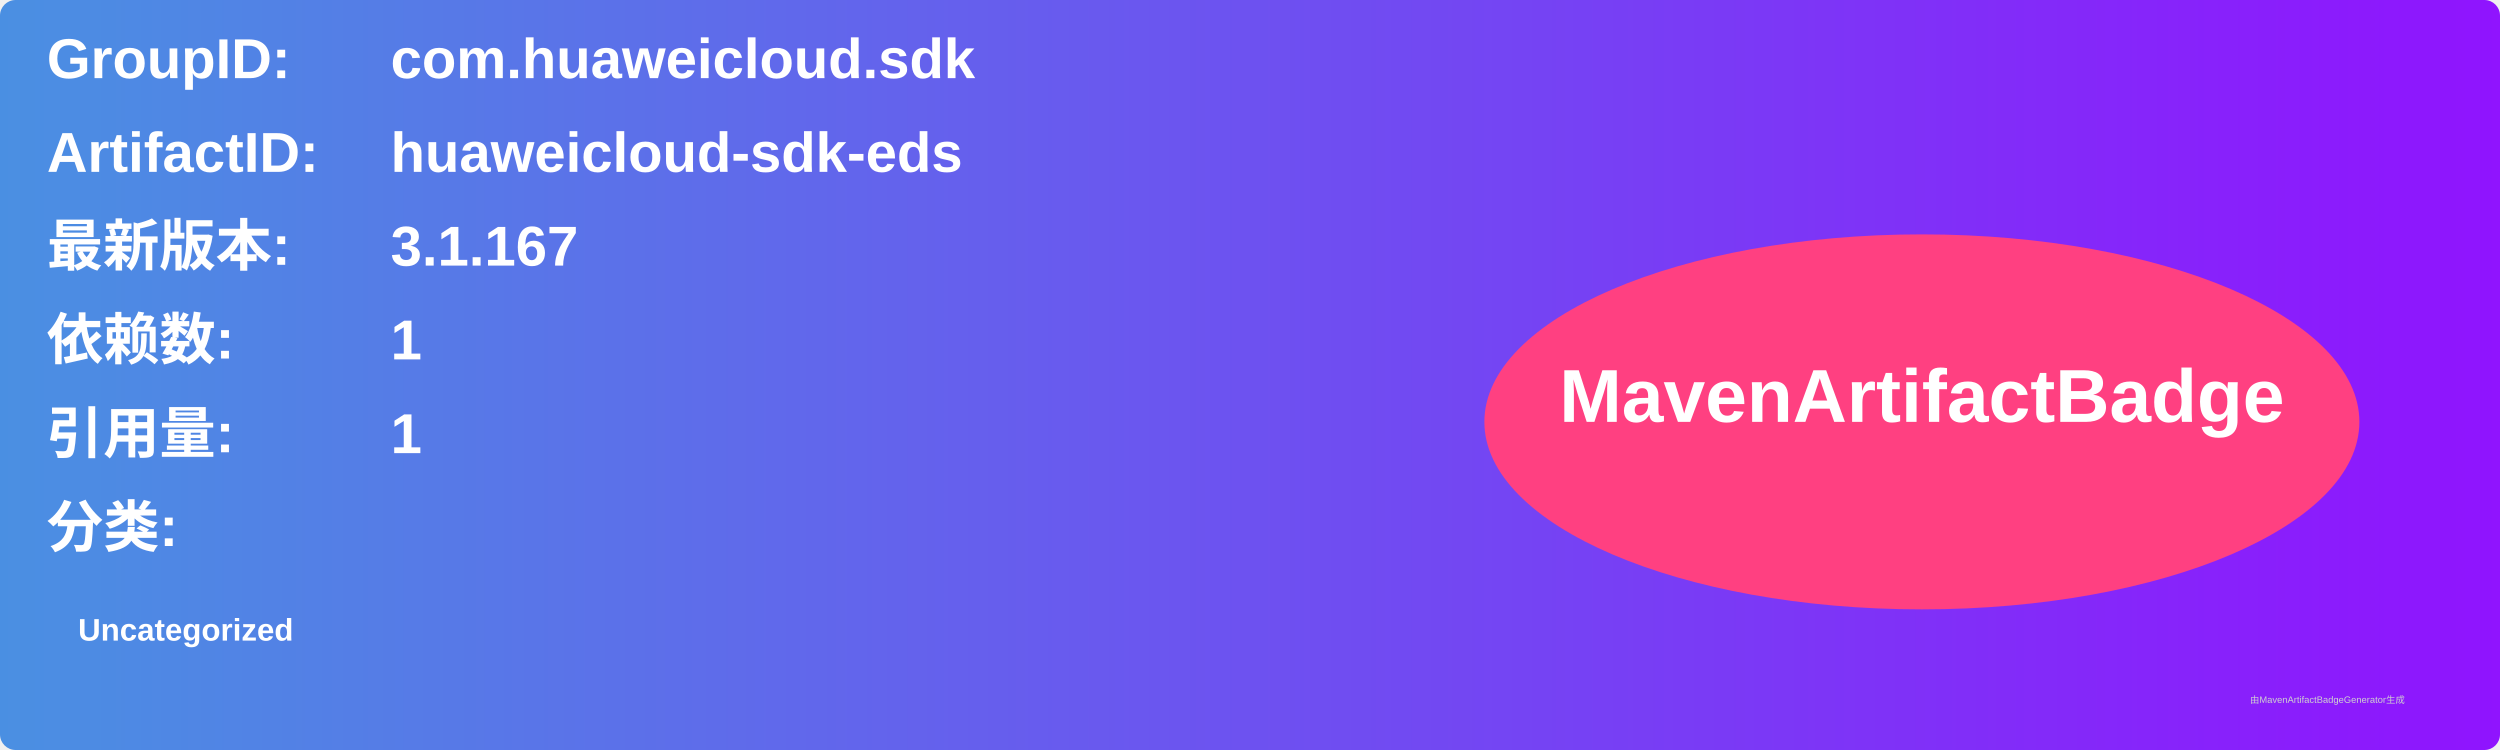
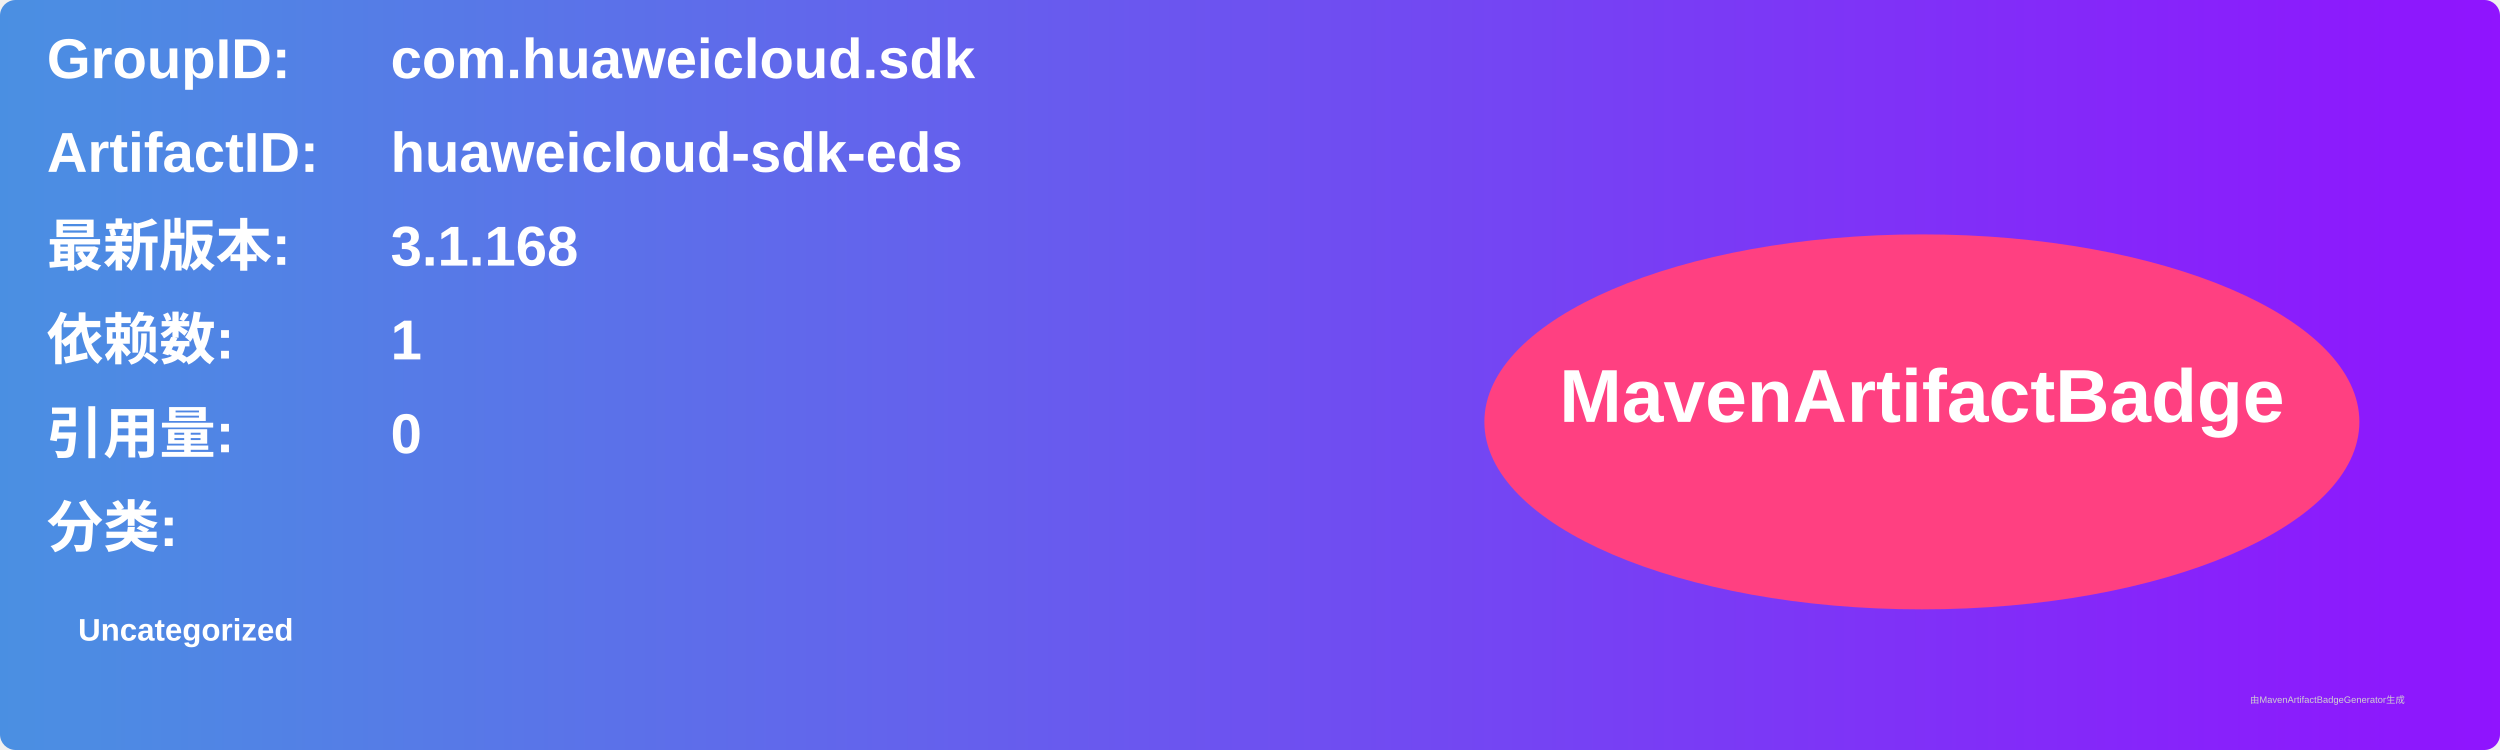
<svg xmlns="http://www.w3.org/2000/svg" width="800" height="240" viewBox="0 0 800 240">
  <linearGradient id="grad" x1="0%" y1="0%" x2="100%" y2="0%">
    <stop offset="0%" stop-color="#4a90e2" />
    <stop offset="100%" stop-color="#9013fe" />
  </linearGradient>
  <rect width="100%" height="100%" rx="5" ry="5" fill="url(#grad)" />
  <g transform="translate(15, 15)">
    <text x="0" y="10" font-family="Arial" font-size="18" fill="white" font-weight="bold" width="260">GroupID:</text>
    <text x="110" y="10" font-family="Arial" font-size="18" fill="white" font-weight="bold" width="460">com.huaweicloud.sdk</text>
    <text x="0" y="40" font-family="Arial" font-size="18" fill="white" font-weight="bold" width="260">ArtifactID:</text>
    <text x="110" y="40" font-family="Arial" font-size="18" fill="white" font-weight="bold" width="460">huaweicloud-sdk-eds</text>
    <text x="0" y="70" font-family="Arial" font-size="18" fill="white" font-weight="bold">最新版本:</text>
    <text x="110" y="70" font-family="Arial" font-size="18" fill="white" font-weight="bold">
-       <tspan font-weight="bold">3.1.167</tspan>
+       <tspan font-weight="bold">3.1.168</tspan>
    </text>
    <text x="0" y="100" font-family="Arial" font-size="18" fill="white" font-weight="bold">依赖数: </text>
    <text x="110" y="100" font-family="Arial" font-size="18" fill="white">
      <tspan font-weight="bold">1</tspan>
    </text>
    <text x="0" y="130" font-family="Arial" font-size="18" fill="white" font-weight="bold">引用量: </text>
    <text x="110" y="130" font-family="Arial" font-size="18" fill="white">
-       <tspan font-weight="bold">1</tspan>
+       <tspan font-weight="bold">0</tspan>
    </text>
    <text x="0" y="160" font-family="Arial" font-size="18" fill="white" font-weight="bold">分类:</text>
    <text x="10" y="190" font-family="Arial" font-size="10" fill="white">
      <tspan font-weight="bold">Uncategorized</tspan>
    </text>
    <ellipse cx="600" cy="120" rx="140" ry="60" fill="#ff4081" />
    <text x="600" y="120" text-anchor="middle" font-family="Arial" font-size="24" fill="white" font-weight="bold">MavenArtifactBadge</text>
  </g>
  <text x="720" y="225" font-family="Arial" font-size="3" fill="#d0d0d0">由MavenArtifactBadgeGenerator生成</text>
</svg>
